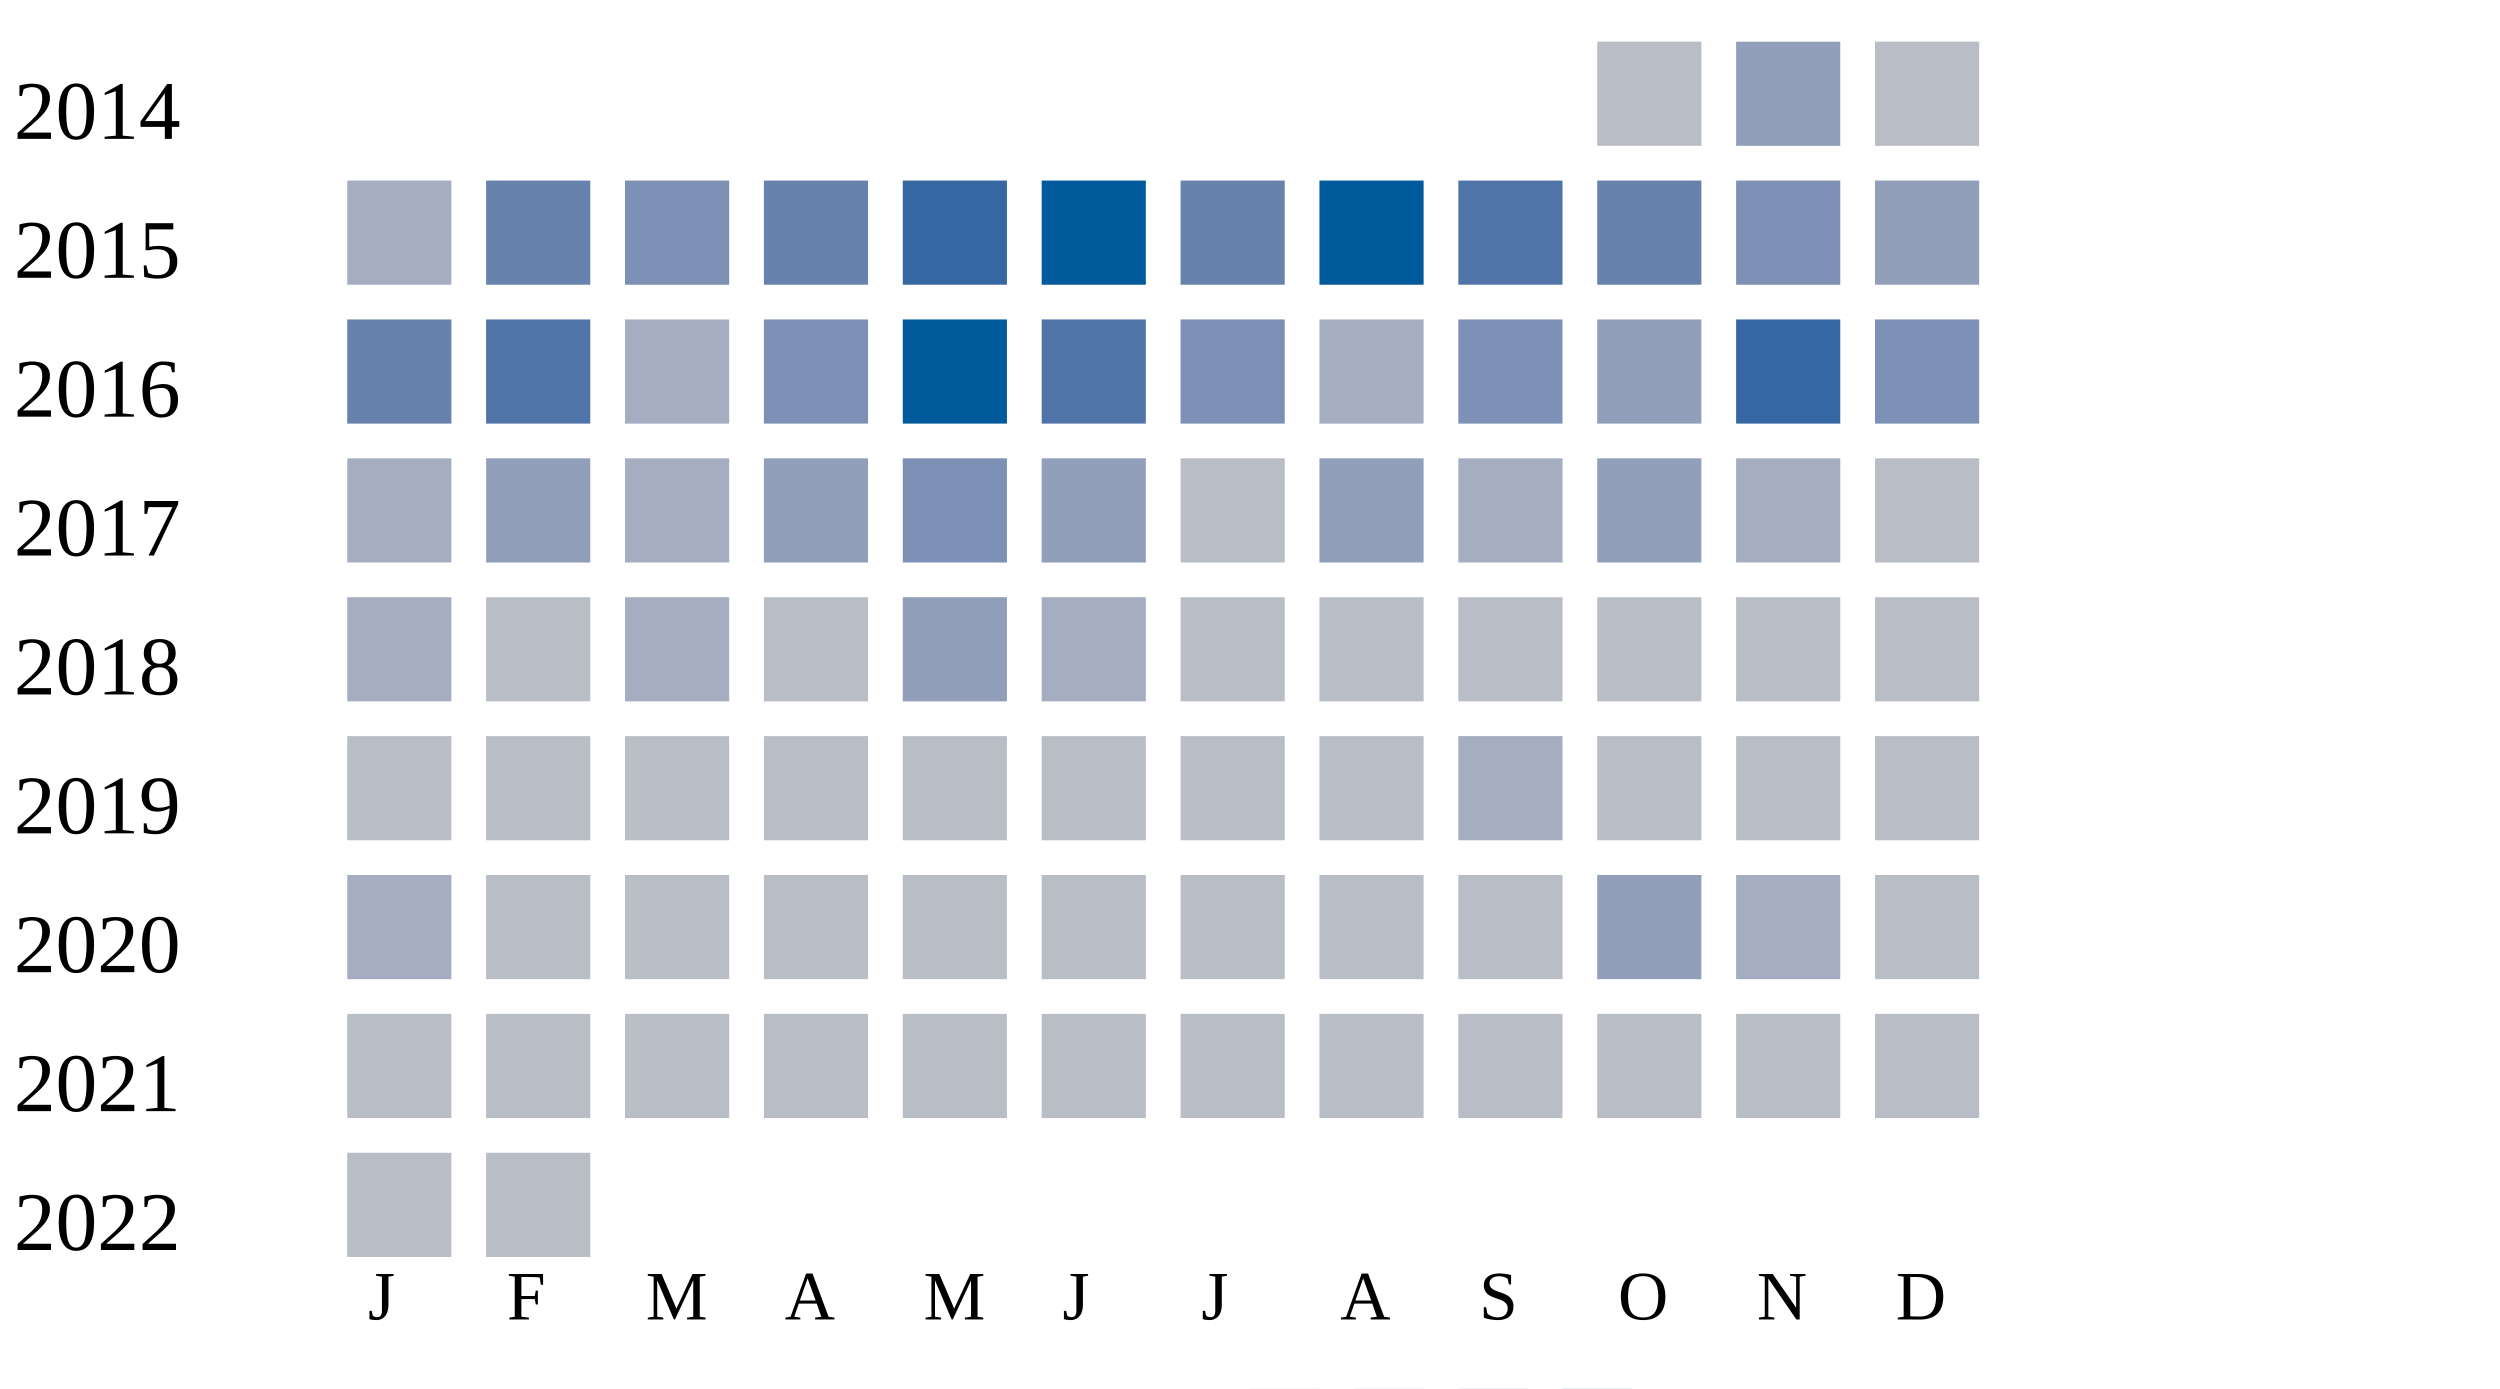
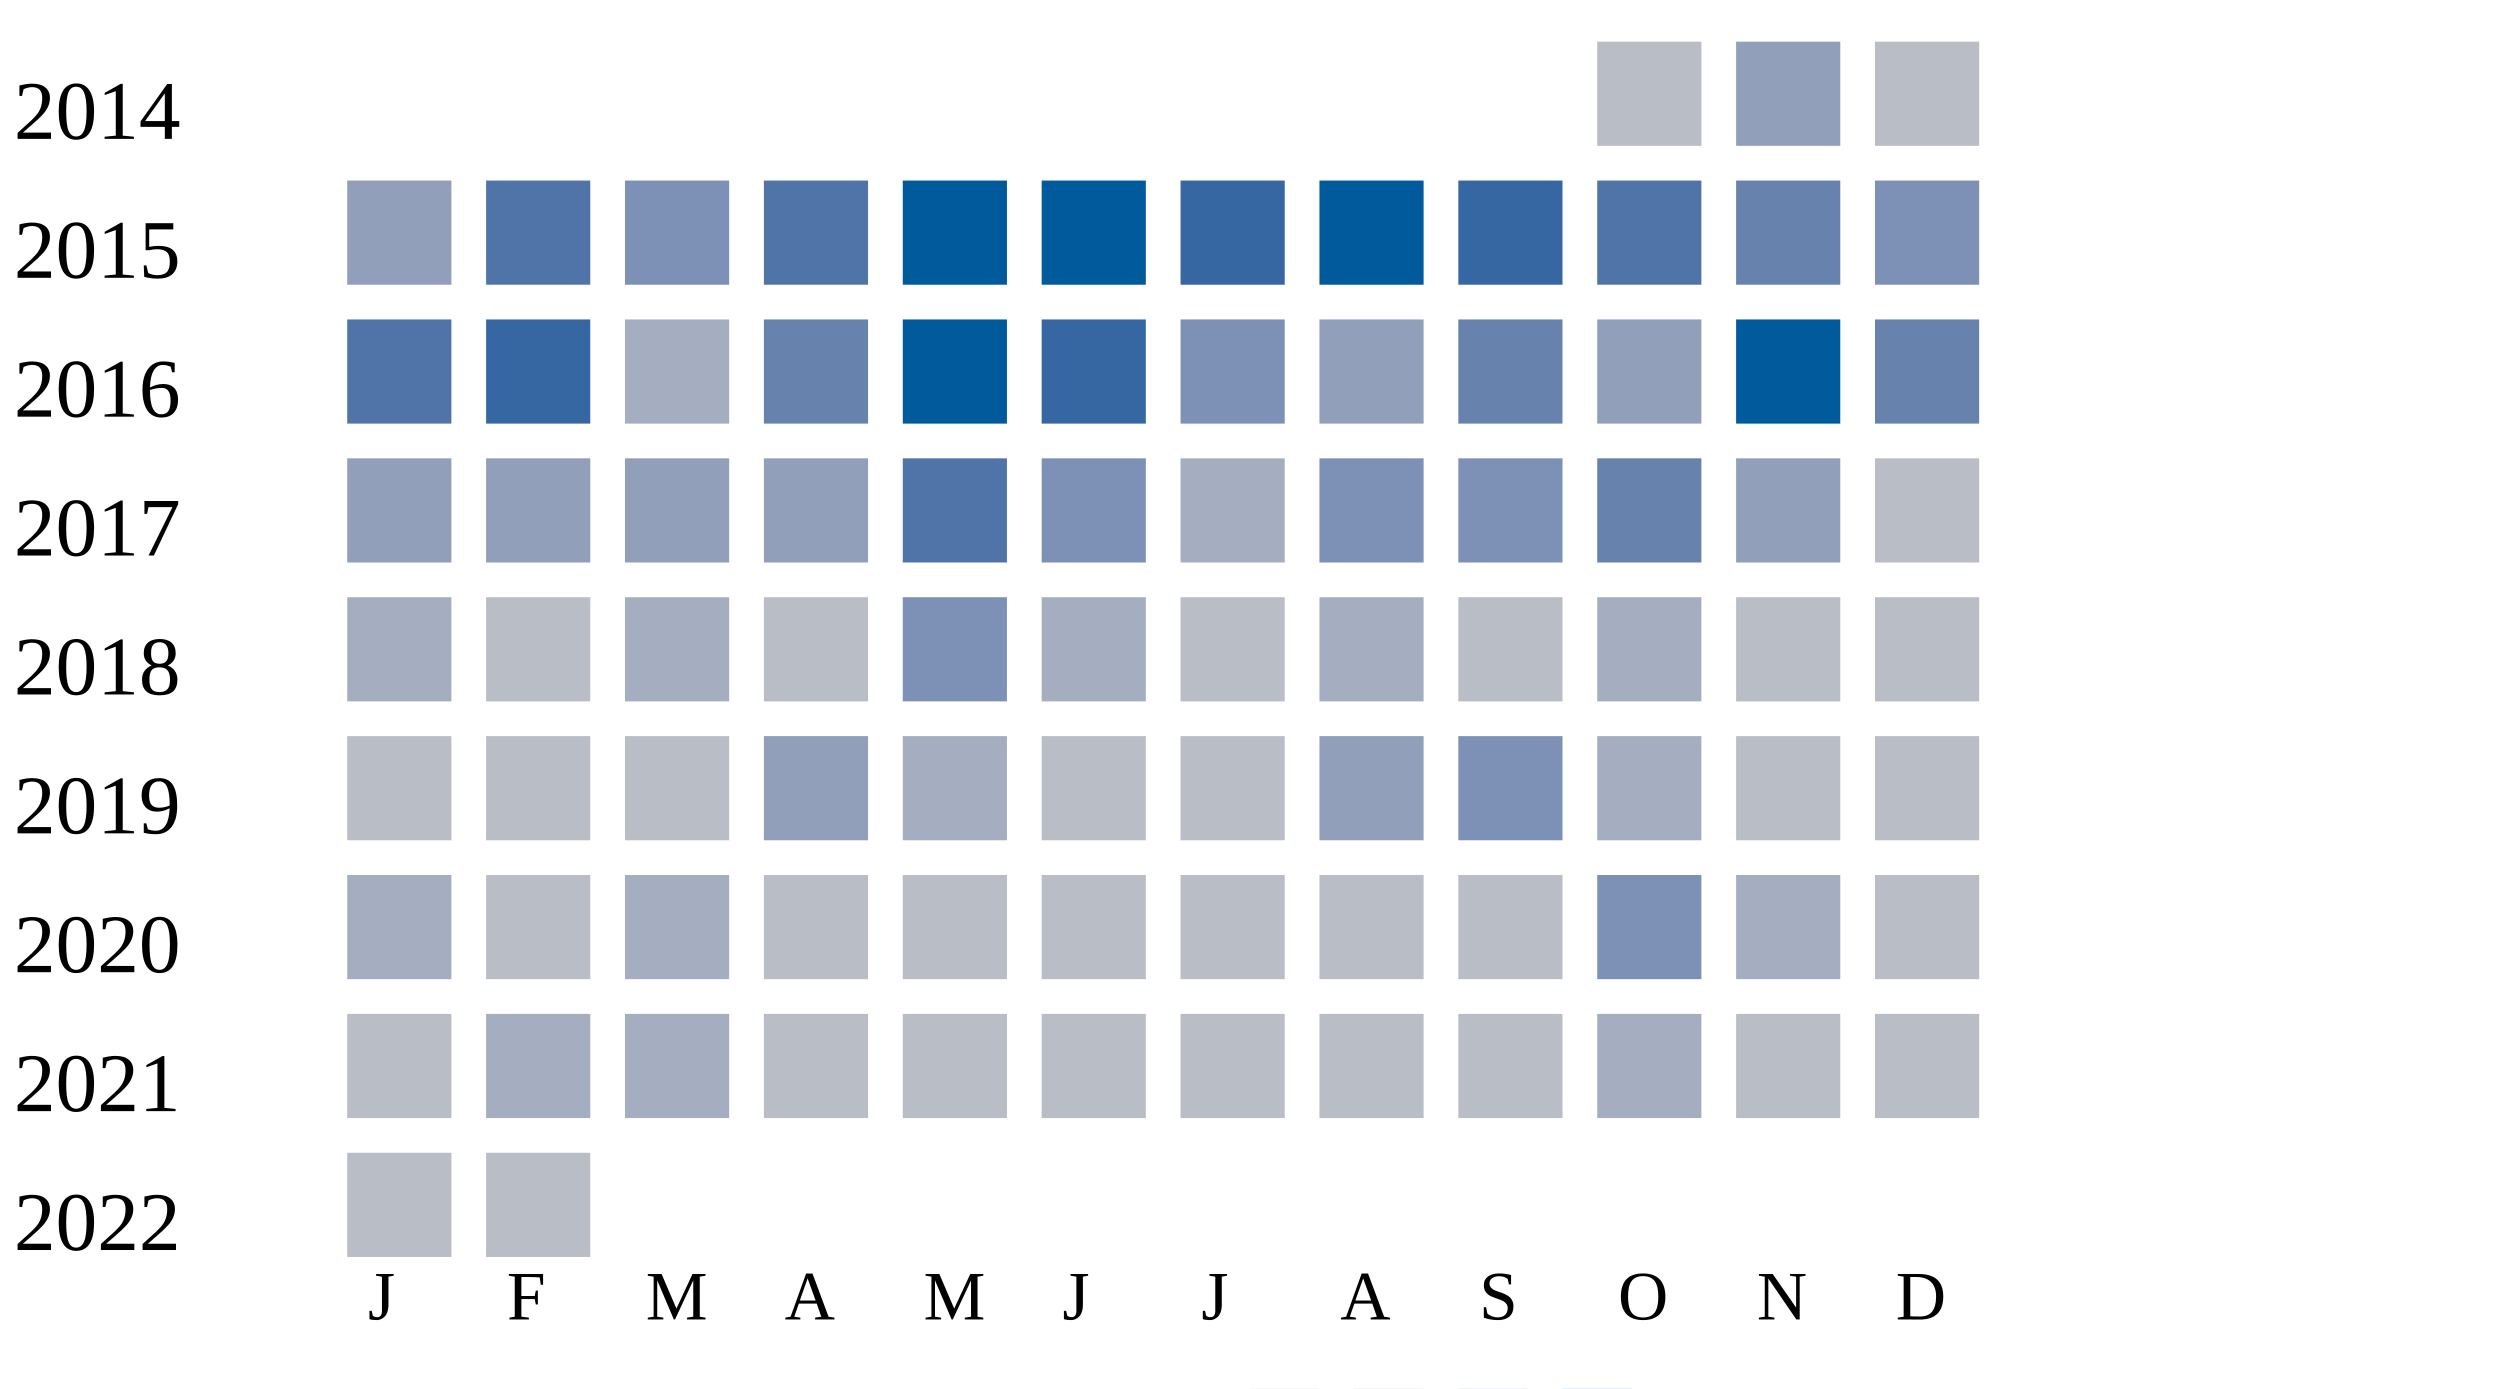
<svg xmlns="http://www.w3.org/2000/svg" width="360" height="200">
  <g transform="translate(0 0)">
    <text x="2" y="20">2014</text>
    <rect x="230" y="6" width="15" height="15" fill="#b9bdc6" />
    <rect x="250" y="6" width="15" height="15" fill="#919fba" />
    <rect x="270" y="6" width="15" height="15" fill="#b9bdc6" />
  </g>
  <g transform="translate(0 20)">
    <text x="2" y="20">2015</text>
-     <rect x="50" y="6" width="15" height="15" fill="#a5aec0" />
-     <rect x="70" y="6" width="15" height="15" fill="#6882ae" />
+     <rect x="50" y="6" width="15" height="15" fill="#919fba" />
+     <rect x="70" y="6" width="15" height="15" fill="#5174a8" />
    <rect x="90" y="6" width="15" height="15" fill="#7d90b5" />
-     <rect x="110" y="6" width="15" height="15" fill="#6882ae" />
-     <rect x="130" y="6" width="15" height="15" fill="#3667a2" />
+     <rect x="110" y="6" width="15" height="15" fill="#5174a8" />
+     <rect x="130" y="6" width="15" height="15" fill="#005a9c" />
    <rect x="150" y="6" width="15" height="15" fill="#005a9c" />
-     <rect x="170" y="6" width="15" height="15" fill="#6882ae" />
+     <rect x="170" y="6" width="15" height="15" fill="#3667a2" />
    <rect x="190" y="6" width="15" height="15" fill="#005a9c" />
-     <rect x="210" y="6" width="15" height="15" fill="#5174a8" />
-     <rect x="230" y="6" width="15" height="15" fill="#6882ae" />
-     <rect x="250" y="6" width="15" height="15" fill="#7d90b5" />
-     <rect x="270" y="6" width="15" height="15" fill="#919fba" />
+     <rect x="210" y="6" width="15" height="15" fill="#3667a2" />
+     <rect x="230" y="6" width="15" height="15" fill="#5174a8" />
+     <rect x="250" y="6" width="15" height="15" fill="#6882ae" />
+     <rect x="270" y="6" width="15" height="15" fill="#7d90b5" />
  </g>
  <g transform="translate(0 40)">
    <text x="2" y="20">2016</text>
-     <rect x="50" y="6" width="15" height="15" fill="#6882ae" />
-     <rect x="70" y="6" width="15" height="15" fill="#5174a8" />
+     <rect x="50" y="6" width="15" height="15" fill="#5174a8" />
+     <rect x="70" y="6" width="15" height="15" fill="#3667a2" />
    <rect x="90" y="6" width="15" height="15" fill="#a5aec0" />
-     <rect x="110" y="6" width="15" height="15" fill="#7d90b5" />
+     <rect x="110" y="6" width="15" height="15" fill="#6882ae" />
    <rect x="130" y="6" width="15" height="15" fill="#005a9c" />
-     <rect x="150" y="6" width="15" height="15" fill="#5174a8" />
+     <rect x="150" y="6" width="15" height="15" fill="#3667a2" />
    <rect x="170" y="6" width="15" height="15" fill="#7d90b5" />
-     <rect x="190" y="6" width="15" height="15" fill="#a5aec0" />
-     <rect x="210" y="6" width="15" height="15" fill="#7d90b5" />
+     <rect x="190" y="6" width="15" height="15" fill="#919fba" />
+     <rect x="210" y="6" width="15" height="15" fill="#6882ae" />
    <rect x="230" y="6" width="15" height="15" fill="#919fba" />
-     <rect x="250" y="6" width="15" height="15" fill="#3667a2" />
-     <rect x="270" y="6" width="15" height="15" fill="#7d90b5" />
+     <rect x="250" y="6" width="15" height="15" fill="#005a9c" />
+     <rect x="270" y="6" width="15" height="15" fill="#6882ae" />
  </g>
  <g transform="translate(0 60)">
    <text x="2" y="20">2017</text>
-     <rect x="50" y="6" width="15" height="15" fill="#a5aec0" />
+     <rect x="50" y="6" width="15" height="15" fill="#919fba" />
    <rect x="70" y="6" width="15" height="15" fill="#919fba" />
-     <rect x="90" y="6" width="15" height="15" fill="#a5aec0" />
+     <rect x="90" y="6" width="15" height="15" fill="#919fba" />
    <rect x="110" y="6" width="15" height="15" fill="#919fba" />
-     <rect x="130" y="6" width="15" height="15" fill="#7d90b5" />
-     <rect x="150" y="6" width="15" height="15" fill="#919fba" />
-     <rect x="170" y="6" width="15" height="15" fill="#b9bdc6" />
-     <rect x="190" y="6" width="15" height="15" fill="#919fba" />
-     <rect x="210" y="6" width="15" height="15" fill="#a5aec0" />
-     <rect x="230" y="6" width="15" height="15" fill="#919fba" />
-     <rect x="250" y="6" width="15" height="15" fill="#a5aec0" />
+     <rect x="130" y="6" width="15" height="15" fill="#5174a8" />
+     <rect x="150" y="6" width="15" height="15" fill="#7d90b5" />
+     <rect x="170" y="6" width="15" height="15" fill="#a5aec0" />
+     <rect x="190" y="6" width="15" height="15" fill="#7d90b5" />
+     <rect x="210" y="6" width="15" height="15" fill="#7d90b5" />
+     <rect x="230" y="6" width="15" height="15" fill="#6882ae" />
+     <rect x="250" y="6" width="15" height="15" fill="#919fba" />
    <rect x="270" y="6" width="15" height="15" fill="#b9bdc6" />
  </g>
  <g transform="translate(0 80)">
    <text x="2" y="20">2018</text>
    <rect x="50" y="6" width="15" height="15" fill="#a5aec0" />
    <rect x="70" y="6" width="15" height="15" fill="#b9bdc6" />
    <rect x="90" y="6" width="15" height="15" fill="#a5aec0" />
    <rect x="110" y="6" width="15" height="15" fill="#b9bdc6" />
-     <rect x="130" y="6" width="15" height="15" fill="#919fba" />
+     <rect x="130" y="6" width="15" height="15" fill="#7d90b5" />
    <rect x="150" y="6" width="15" height="15" fill="#a5aec0" />
    <rect x="170" y="6" width="15" height="15" fill="#b9bdc6" />
-     <rect x="190" y="6" width="15" height="15" fill="#b9bdc6" />
+     <rect x="190" y="6" width="15" height="15" fill="#a5aec0" />
    <rect x="210" y="6" width="15" height="15" fill="#b9bdc6" />
-     <rect x="230" y="6" width="15" height="15" fill="#b9bdc6" />
+     <rect x="230" y="6" width="15" height="15" fill="#a5aec0" />
    <rect x="250" y="6" width="15" height="15" fill="#b9bdc6" />
    <rect x="270" y="6" width="15" height="15" fill="#b9bdc6" />
  </g>
  <g transform="translate(0 100)">
    <text x="2" y="20">2019</text>
    <rect x="50" y="6" width="15" height="15" fill="#b9bdc6" />
    <rect x="70" y="6" width="15" height="15" fill="#b9bdc6" />
    <rect x="90" y="6" width="15" height="15" fill="#b9bdc6" />
-     <rect x="110" y="6" width="15" height="15" fill="#b9bdc6" />
-     <rect x="130" y="6" width="15" height="15" fill="#b9bdc6" />
+     <rect x="110" y="6" width="15" height="15" fill="#919fba" />
+     <rect x="130" y="6" width="15" height="15" fill="#a5aec0" />
    <rect x="150" y="6" width="15" height="15" fill="#b9bdc6" />
    <rect x="170" y="6" width="15" height="15" fill="#b9bdc6" />
-     <rect x="190" y="6" width="15" height="15" fill="#b9bdc6" />
-     <rect x="210" y="6" width="15" height="15" fill="#a5aec0" />
-     <rect x="230" y="6" width="15" height="15" fill="#b9bdc6" />
+     <rect x="190" y="6" width="15" height="15" fill="#919fba" />
+     <rect x="210" y="6" width="15" height="15" fill="#7d90b5" />
+     <rect x="230" y="6" width="15" height="15" fill="#a5aec0" />
    <rect x="250" y="6" width="15" height="15" fill="#b9bdc6" />
    <rect x="270" y="6" width="15" height="15" fill="#b9bdc6" />
  </g>
  <g transform="translate(0 120)">
    <text x="2" y="20">2020</text>
    <rect x="50" y="6" width="15" height="15" fill="#a5aec0" />
    <rect x="70" y="6" width="15" height="15" fill="#b9bdc6" />
-     <rect x="90" y="6" width="15" height="15" fill="#b9bdc6" />
+     <rect x="90" y="6" width="15" height="15" fill="#a5aec0" />
    <rect x="110" y="6" width="15" height="15" fill="#b9bdc6" />
    <rect x="130" y="6" width="15" height="15" fill="#b9bdc6" />
    <rect x="150" y="6" width="15" height="15" fill="#b9bdc6" />
    <rect x="170" y="6" width="15" height="15" fill="#b9bdc6" />
    <rect x="190" y="6" width="15" height="15" fill="#b9bdc6" />
    <rect x="210" y="6" width="15" height="15" fill="#b9bdc6" />
-     <rect x="230" y="6" width="15" height="15" fill="#919fba" />
+     <rect x="230" y="6" width="15" height="15" fill="#7d90b5" />
    <rect x="250" y="6" width="15" height="15" fill="#a5aec0" />
    <rect x="270" y="6" width="15" height="15" fill="#b9bdc6" />
  </g>
  <g transform="translate(0 140)">
    <text x="2" y="20">2021</text>
    <rect x="50" y="6" width="15" height="15" fill="#b9bdc6" />
-     <rect x="70" y="6" width="15" height="15" fill="#b9bdc6" />
-     <rect x="90" y="6" width="15" height="15" fill="#b9bdc6" />
+     <rect x="70" y="6" width="15" height="15" fill="#a5aec0" />
+     <rect x="90" y="6" width="15" height="15" fill="#a5aec0" />
    <rect x="110" y="6" width="15" height="15" fill="#b9bdc6" />
    <rect x="130" y="6" width="15" height="15" fill="#b9bdc6" />
    <rect x="150" y="6" width="15" height="15" fill="#b9bdc6" />
    <rect x="170" y="6" width="15" height="15" fill="#b9bdc6" />
    <rect x="190" y="6" width="15" height="15" fill="#b9bdc6" />
    <rect x="210" y="6" width="15" height="15" fill="#b9bdc6" />
-     <rect x="230" y="6" width="15" height="15" fill="#b9bdc6" />
+     <rect x="230" y="6" width="15" height="15" fill="#a5aec0" />
    <rect x="250" y="6" width="15" height="15" fill="#b9bdc6" />
    <rect x="270" y="6" width="15" height="15" fill="#b9bdc6" />
  </g>
  <g transform="translate(0 160)">
    <text x="2" y="20">2022</text>
    <rect x="50" y="6" width="15" height="15" fill="#b9bdc6" />
    <rect x="70" y="6" width="15" height="15" fill="#b9bdc6" />
  </g>
  <text style="font-size: 10px; text-align: center" x="53" y="190">J</text>
  <text style="font-size: 10px; text-align: center" x="73" y="190">F</text>
  <text style="font-size: 10px; text-align: center" x="93" y="190">M</text>
  <text style="font-size: 10px; text-align: center" x="113" y="190">A</text>
  <text style="font-size: 10px; text-align: center" x="133" y="190">M</text>
  <text style="font-size: 10px; text-align: center" x="153" y="190">J</text>
  <text style="font-size: 10px; text-align: center" x="173" y="190">J</text>
  <text style="font-size: 10px; text-align: center" x="193" y="190">A</text>
  <text style="font-size: 10px; text-align: center" x="213" y="190">S</text>
  <text style="font-size: 10px; text-align: center" x="233" y="190">O</text>
  <text style="font-size: 10px; text-align: center" x="253" y="190">N</text>
  <text style="font-size: 10px; text-align: center" x="273" y="190">D</text>
  <text style="font-size: 10px;" x="155" y="209">Less</text>
  <rect fill="#b9bdc6" width="10" height="10" x="180" y="200" />
  <rect fill="#919fba" width="10" height="10" x="195" y="200" />
  <rect fill="#6882ae" width="10" height="10" x="210" y="200" />
  <rect fill="#005a9c" width="10" height="10" x="225" y="200" />
  <text x="240" y="209" style="font-size: 10px;">More</text>
</svg>
